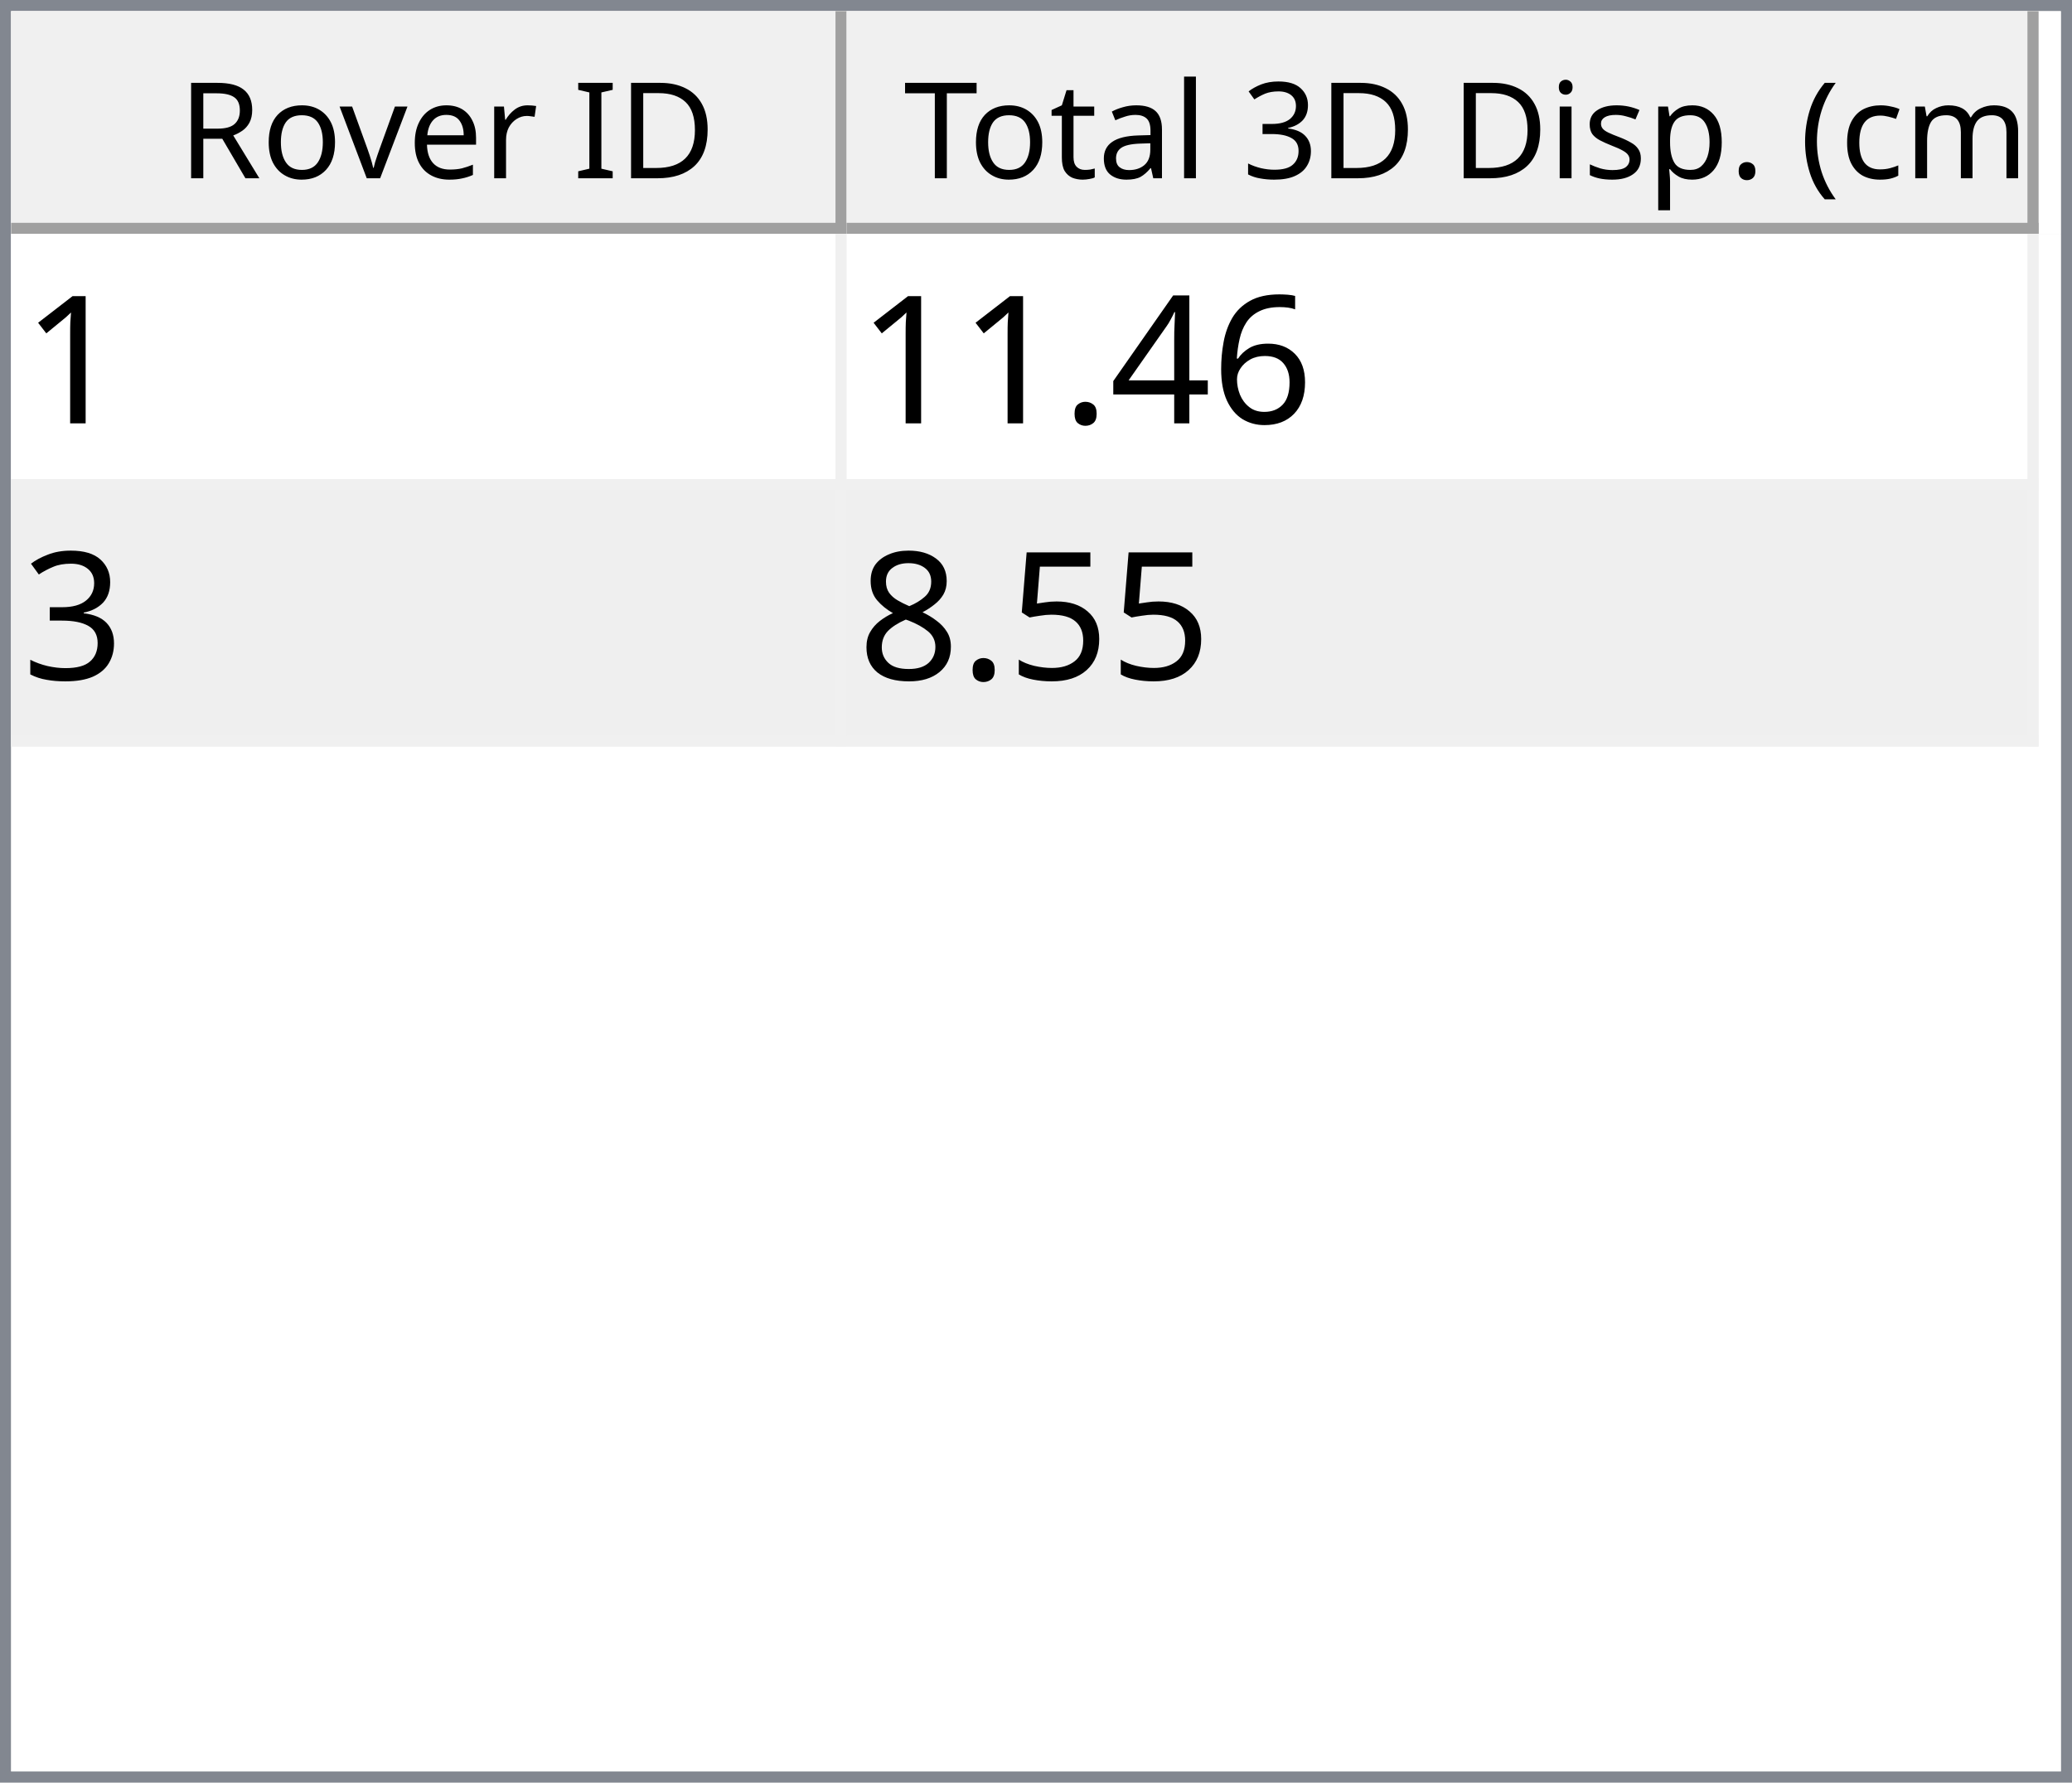
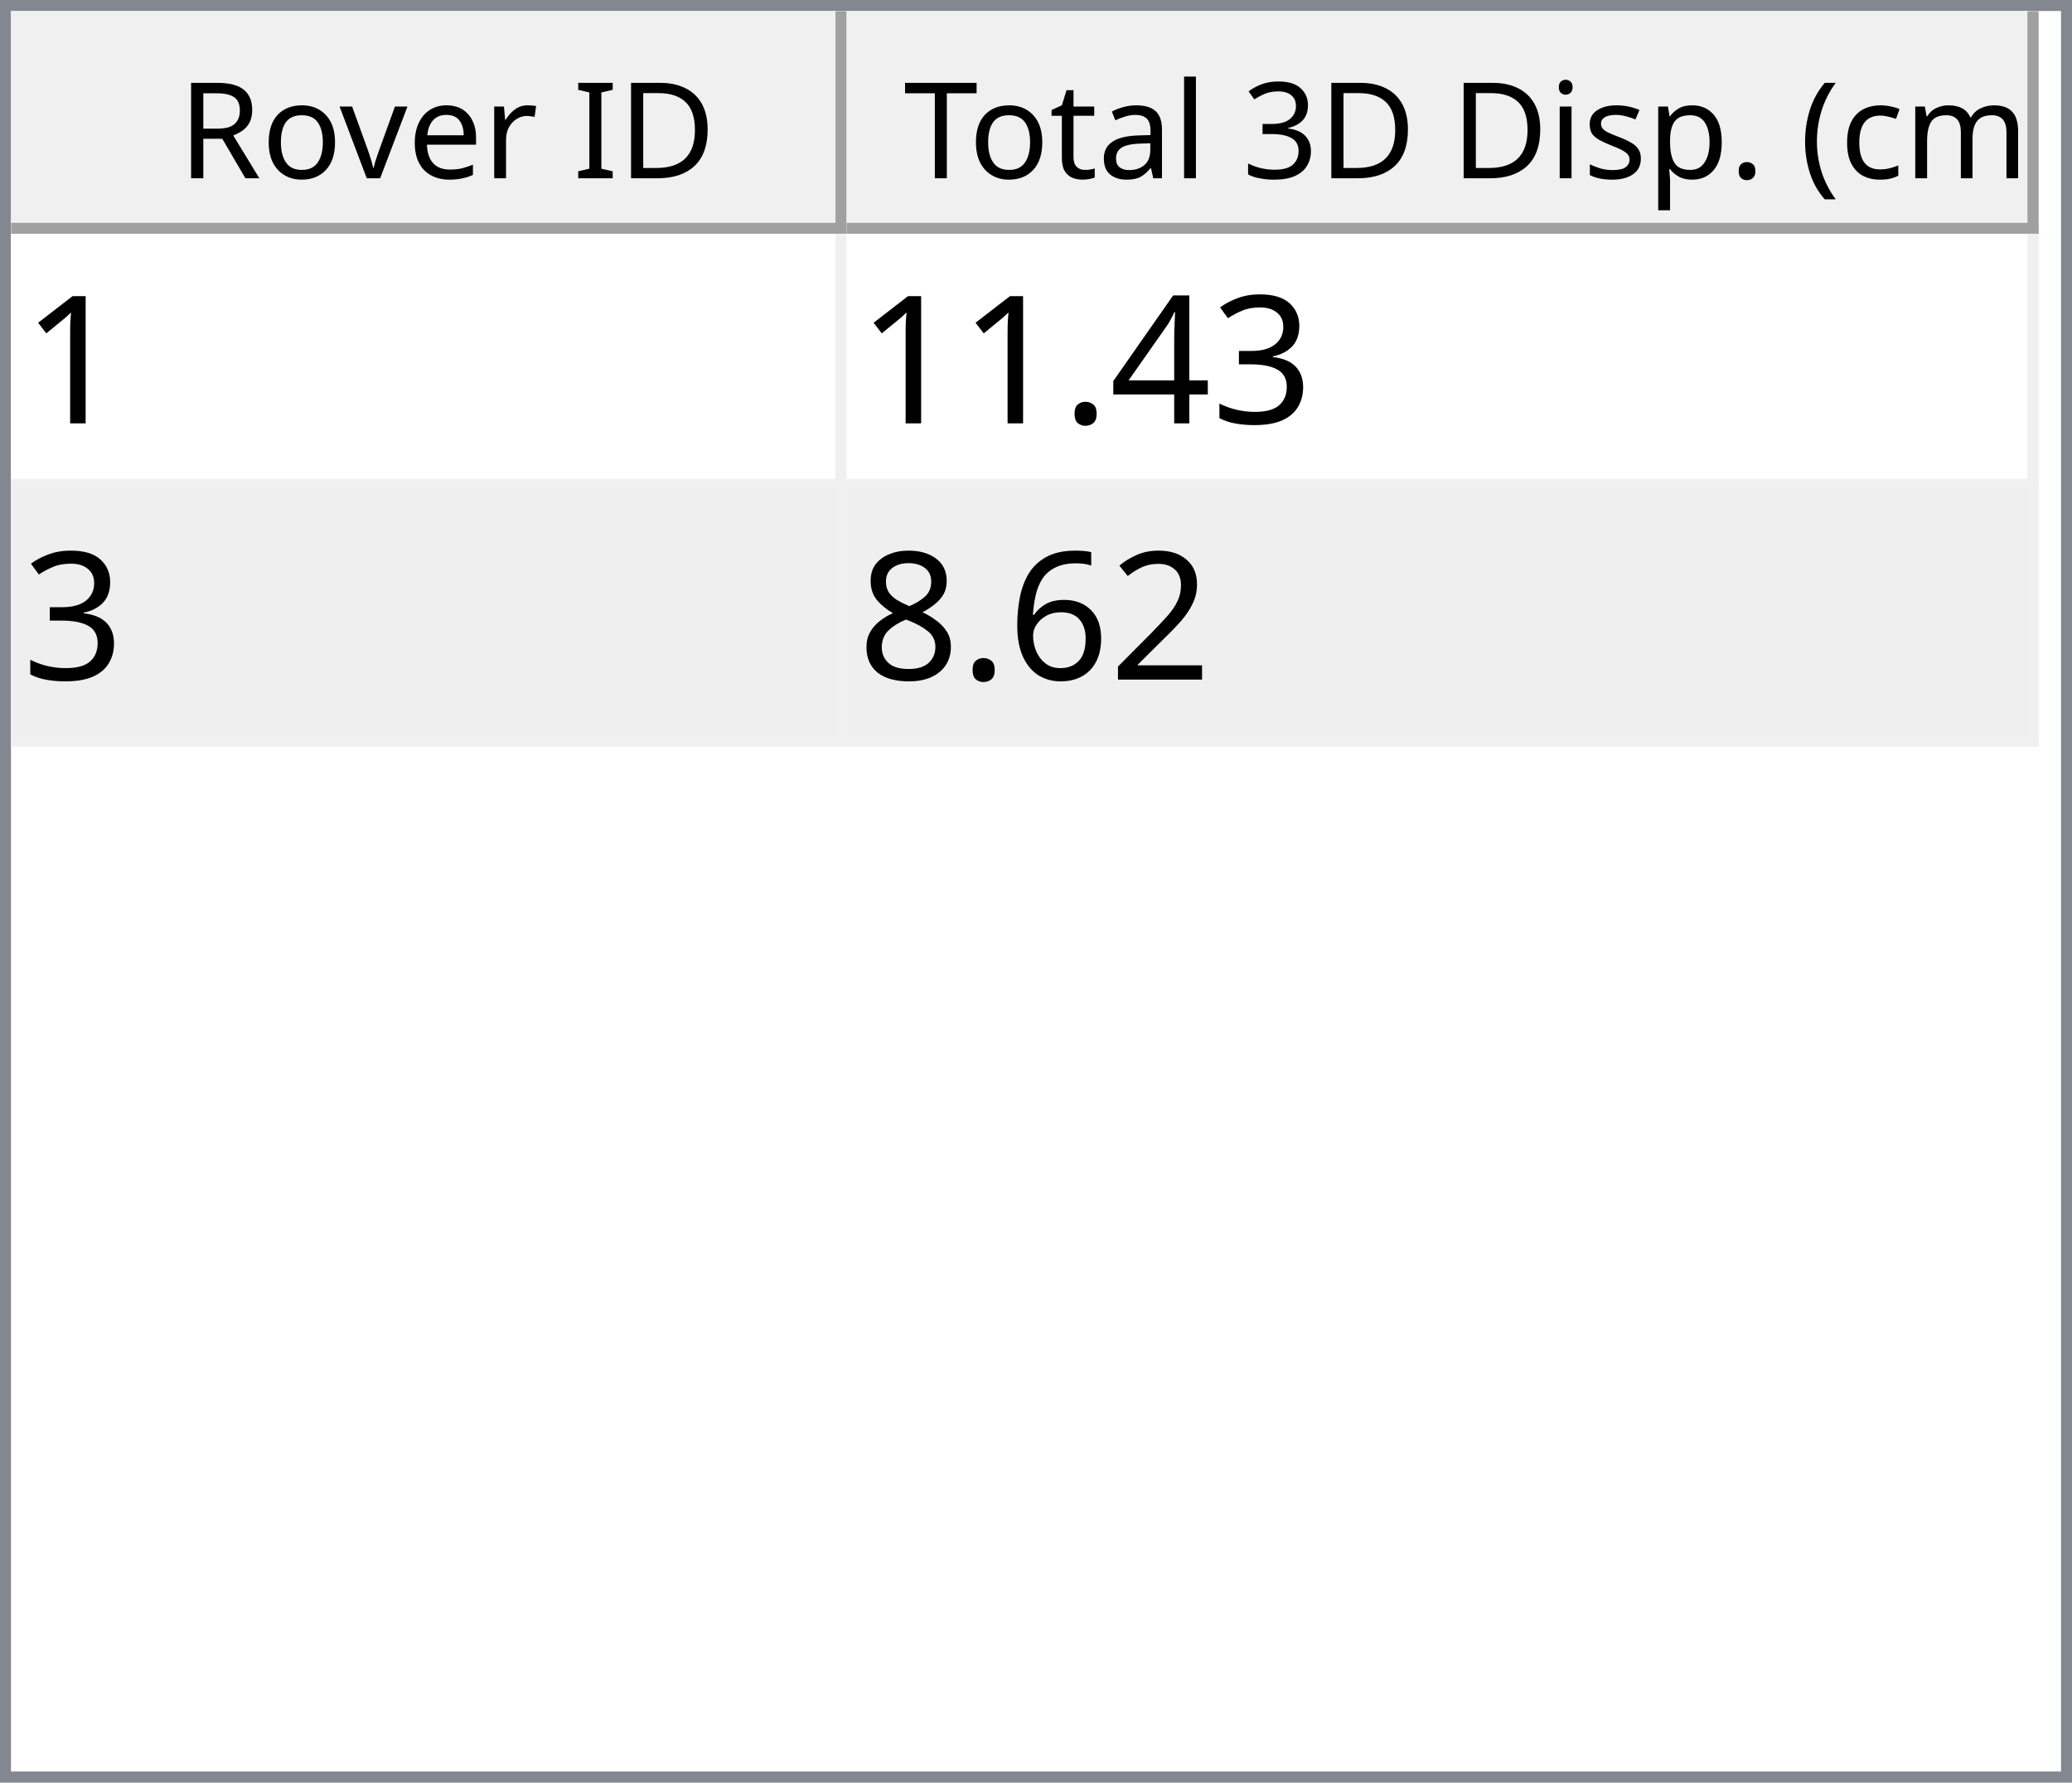
<svg xmlns="http://www.w3.org/2000/svg" style="fill-opacity:1; color-rendering:auto; color-interpolation:auto; text-rendering:auto; stroke:black; stroke-linecap:square; stroke-miterlimit:10; shape-rendering:auto; stroke-opacity:1; fill:black; stroke-dasharray:none; font-weight:normal; stroke-width:1; font-family:'Dialog'; font-style:normal; stroke-linejoin:miter; font-size:12px; stroke-dashoffset:0; image-rendering:auto;" width="186" height="160">
  <defs id="genericDefs" />
  <g>
    <defs id="defs1">
      <clipPath clipPathUnits="userSpaceOnUse" id="clipPath1">
        <path d="M0 0 L186 0 L186 160 L0 160 L0 0 Z" />
      </clipPath>
      <clipPath clipPathUnits="userSpaceOnUse" id="clipPath2">
        <path d="M0 0 L0 160 L186 160 L186 0 Z" />
      </clipPath>
      <clipPath clipPathUnits="userSpaceOnUse" id="clipPath3">
        <path d="M0 0 L0 20 L184 20 L184 0 Z" />
      </clipPath>
      <clipPath clipPathUnits="userSpaceOnUse" id="clipPath4">
        <path d="M0 0 L0 20 L75 20 L75 0 Z" />
      </clipPath>
      <clipPath clipPathUnits="userSpaceOnUse" id="clipPath5">
        <path d="M1 1 L1 19 L74 19 L74 1 Z" />
      </clipPath>
      <clipPath clipPathUnits="userSpaceOnUse" id="clipPath6">
        <path d="M0 0 L0 18 L73 18 L73 0 Z" />
      </clipPath>
      <clipPath clipPathUnits="userSpaceOnUse" id="clipPath7">
        <path d="M-0.5 -0.5 L-0.5 19.5 L74.5 19.5 L74.5 -0.5 Z" />
      </clipPath>
      <clipPath clipPathUnits="userSpaceOnUse" id="clipPath8">
        <path d="M0 0 L0 20 L107 20 L107 0 Z" />
      </clipPath>
      <clipPath clipPathUnits="userSpaceOnUse" id="clipPath9">
        <path d="M1 1 L1 19 L106 19 L106 1 Z" />
      </clipPath>
      <clipPath clipPathUnits="userSpaceOnUse" id="clipPath10">
        <path d="M0 0 L0 18 L105 18 L105 0 Z" />
      </clipPath>
      <clipPath clipPathUnits="userSpaceOnUse" id="clipPath11">
        <path d="M-0.5 -0.5 L-0.5 19.5 L106.5 19.5 L106.5 -0.5 Z" />
      </clipPath>
      <clipPath clipPathUnits="userSpaceOnUse" id="clipPath12">
        <path d="M0 0 L0 138 L184 138 L184 0 Z" />
      </clipPath>
      <clipPath clipPathUnits="userSpaceOnUse" id="clipPath13">
        <path d="M0 0 L0 46 L182 46 L182 0 Z" />
      </clipPath>
      <clipPath clipPathUnits="userSpaceOnUse" id="clipPath14">
        <path d="M-0.5 -0.5 L-0.5 45.5 L181.5 45.5 L181.5 -0.5 Z" />
      </clipPath>
      <clipPath clipPathUnits="userSpaceOnUse" id="clipPath15">
        <path d="M0 0 L0 22 L74 22 L74 0 Z" />
      </clipPath>
      <clipPath clipPathUnits="userSpaceOnUse" id="clipPath16">
        <path d="M0 0 L0 22 L106 22 L106 0 Z" />
      </clipPath>
      <font horiz-adv-x="64.551" id="font1">
        <font-face ascent="107.91" descent="25.098" units-per-em="100" style="font-style:normal; font-family:Segoe UI; font-weight:normal;" />
        <missing-glyph horiz-adv-x="64.551" d="M8.109 0 L8.109 68.266 L56.453 68.266 L56.453 0 L8.109 0 ZM15.328 7.234 L49.219 7.234 L49.219 61.031 L15.328 61.031 L15.328 7.234 Z" />
        <glyph unicode="D" horiz-adv-x="70.117" d="M9.188 0 L9.188 70.016 L28.516 70.016 Q65.531 70.016 65.531 35.891 Q65.531 19.672 55.25 9.836 Q44.969 0 27.734 0 L9.188 0 ZM17.391 62.594 L17.391 7.422 L27.828 7.422 Q41.609 7.422 49.273 14.797 Q56.938 22.172 56.938 35.688 Q56.938 62.594 28.328 62.594 L17.391 62.594 Z" />
        <glyph unicode="I" horiz-adv-x="26.611" d="M17.391 0 L9.188 0 L9.188 70.016 L17.391 70.016 L17.391 0 Z" />
        <glyph unicode=" " horiz-adv-x="27.393" d="" />
        <glyph unicode="r" horiz-adv-x="34.766" d="M34.188 41.891 Q32.078 43.5 28.125 43.5 Q23 43.5 19.555 38.672 Q16.109 33.844 16.109 25.484 L16.109 0 L8.109 0 L8.109 50 L16.109 50 L16.109 39.703 L16.312 39.703 Q18.016 44.969 21.531 47.922 Q25.047 50.875 29.391 50.875 Q32.516 50.875 34.188 50.203 L34.188 41.891 Z" />
        <glyph unicode="e" horiz-adv-x="52.295" d="M48.297 23 L12.984 23 Q13.188 14.656 17.484 10.109 Q21.781 5.562 29.297 5.562 Q37.75 5.562 44.828 11.141 L44.828 3.609 Q38.234 -1.172 27.391 -1.172 Q16.797 -1.172 10.742 5.641 Q4.688 12.453 4.688 24.812 Q4.688 36.469 11.305 43.82 Q17.922 51.172 27.734 51.172 Q37.547 51.172 42.922 44.828 Q48.297 38.484 48.297 27.203 L48.297 23 ZM40.094 29.781 Q40.047 36.719 36.75 40.578 Q33.453 44.438 27.594 44.438 Q21.922 44.438 17.969 40.383 Q14.016 36.328 13.094 29.781 L40.094 29.781 Z" />
        <glyph unicode="v" horiz-adv-x="47.9" d="M47.406 50 L27.484 0 L19.625 0 L0.688 50 L9.469 50 L22.172 13.672 Q23.578 9.672 23.922 6.688 L24.125 6.688 Q24.609 10.453 25.688 13.484 L38.969 50 L47.406 50 Z" />
        <glyph unicode="o" horiz-adv-x="58.594" d="M29 -1.172 Q17.922 -1.172 11.305 5.836 Q4.688 12.844 4.688 24.422 Q4.688 37.016 11.57 44.094 Q18.453 51.172 30.172 51.172 Q41.359 51.172 47.633 44.289 Q53.906 37.406 53.906 25.203 Q53.906 13.234 47.141 6.031 Q40.375 -1.172 29 -1.172 ZM29.594 44.438 Q21.875 44.438 17.383 39.188 Q12.891 33.938 12.891 24.703 Q12.891 15.828 17.43 10.695 Q21.969 5.562 29.594 5.562 Q37.359 5.562 41.531 10.594 Q45.703 15.625 45.703 24.906 Q45.703 34.281 41.531 39.359 Q37.359 44.438 29.594 44.438 Z" />
        <glyph unicode="R" horiz-adv-x="59.814" d="M59.375 0 L49.609 0 L37.891 19.625 Q36.281 22.359 34.766 24.289 Q33.25 26.219 31.664 27.438 Q30.078 28.656 28.25 29.219 Q26.422 29.781 24.125 29.781 L17.391 29.781 L17.391 0 L9.188 0 L9.188 70.016 L30.078 70.016 Q34.672 70.016 38.555 68.867 Q42.438 67.719 45.289 65.375 Q48.141 63.031 49.758 59.547 Q51.375 56.062 51.375 51.375 Q51.375 47.703 50.273 44.656 Q49.172 41.609 47.148 39.211 Q45.125 36.812 42.266 35.133 Q39.406 33.453 35.844 32.516 L35.844 32.328 Q37.594 31.547 38.891 30.547 Q40.188 29.547 41.359 28.18 Q42.531 26.812 43.68 25.078 Q44.828 23.344 46.234 21.047 L59.375 0 ZM17.391 62.594 L17.391 37.203 L28.516 37.203 Q31.594 37.203 34.203 38.133 Q36.812 39.062 38.719 40.797 Q40.625 42.531 41.703 45.047 Q42.781 47.562 42.781 50.688 Q42.781 56.297 39.141 59.445 Q35.5 62.594 28.609 62.594 L17.391 62.594 Z" />
        <glyph unicode=")" horiz-adv-x="30.176" d="M8.297 -15.922 L1.172 -15.922 Q16.406 2.344 16.406 26.812 Q16.406 51.469 1.078 70.016 L8.297 70.016 Q23.531 52.156 23.531 26.703 Q23.531 1.375 8.297 -15.922 Z" />
        <glyph unicode="m" horiz-adv-x="86.133" d="M79.109 0 L71.094 0 L71.094 28.719 Q71.094 37.016 68.531 40.727 Q65.969 44.438 59.906 44.438 Q54.781 44.438 51.195 39.75 Q47.609 35.062 47.609 28.516 L47.609 0 L39.594 0 L39.594 29.688 Q39.594 44.438 28.219 44.438 Q22.953 44.438 19.531 40.016 Q16.109 35.594 16.109 28.516 L16.109 0 L8.109 0 L8.109 50 L16.109 50 L16.109 42.094 L16.312 42.094 Q21.625 51.172 31.844 51.172 Q36.969 51.172 40.773 48.312 Q44.578 45.453 46 40.828 Q51.562 51.172 62.594 51.172 Q79.109 51.172 79.109 30.812 L79.109 0 Z" />
        <glyph unicode="c" horiz-adv-x="46.191" d="M42.188 2.297 Q36.422 -1.172 28.516 -1.172 Q17.828 -1.172 11.258 5.789 Q4.688 12.75 4.688 23.828 Q4.688 36.188 11.766 43.68 Q18.844 51.172 30.672 51.172 Q37.25 51.172 42.281 48.734 L42.281 40.531 Q36.719 44.438 30.375 44.438 Q22.703 44.438 17.797 38.945 Q12.891 33.453 12.891 24.516 Q12.891 15.719 17.508 10.641 Q22.125 5.562 29.891 5.562 Q36.422 5.562 42.188 9.906 L42.188 2.297 Z" />
        <glyph unicode="(" horiz-adv-x="30.176" d="M29.109 -15.922 L21.969 -15.922 Q6.844 1.375 6.844 26.703 Q6.844 52.156 21.969 70.016 L29.203 70.016 Q13.875 51.469 13.875 26.812 Q13.875 2.344 29.109 -15.922 Z" />
        <glyph unicode="." horiz-adv-x="21.68" d="M10.891 -1.078 Q8.641 -1.078 7.055 0.539 Q5.469 2.156 5.469 4.391 Q5.469 6.641 7.055 8.273 Q8.641 9.906 10.891 9.906 Q13.188 9.906 14.797 8.273 Q16.406 6.641 16.406 4.391 Q16.406 2.156 14.797 0.539 Q13.188 -1.078 10.891 -1.078 Z" />
        <glyph unicode="p" horiz-adv-x="58.789" d="M16.312 7.234 L16.109 7.234 L16.109 -23 L8.109 -23 L8.109 50 L16.109 50 L16.109 41.219 L16.312 41.219 Q22.219 51.172 33.594 51.172 Q43.266 51.172 48.688 44.461 Q54.109 37.75 54.109 26.469 Q54.109 13.922 48 6.375 Q41.891 -1.172 31.297 -1.172 Q21.578 -1.172 16.312 7.234 ZM16.109 27.391 L16.109 20.406 Q16.109 14.203 20.141 9.883 Q24.172 5.562 30.375 5.562 Q37.641 5.562 41.773 11.133 Q45.906 16.703 45.906 26.609 Q45.906 34.969 42.047 39.703 Q38.188 44.438 31.594 44.438 Q24.609 44.438 20.359 39.578 Q16.109 34.719 16.109 27.391 Z" />
        <glyph unicode="s" horiz-adv-x="42.432" d="M5.078 1.812 L5.078 10.406 Q11.625 5.562 19.484 5.562 Q30.031 5.562 30.031 12.594 Q30.031 14.594 29.125 15.992 Q28.219 17.391 26.68 18.461 Q25.141 19.531 23.07 20.383 Q21 21.234 18.609 22.172 Q15.281 23.484 12.766 24.828 Q10.25 26.172 8.57 27.859 Q6.891 29.547 6.031 31.695 Q5.172 33.844 5.172 36.719 Q5.172 40.234 6.789 42.945 Q8.406 45.656 11.086 47.484 Q13.766 49.312 17.211 50.242 Q20.656 51.172 24.312 51.172 Q30.812 51.172 35.938 48.922 L35.938 40.828 Q30.422 44.438 23.25 44.438 Q21 44.438 19.195 43.922 Q17.391 43.406 16.094 42.477 Q14.797 41.547 14.086 40.258 Q13.375 38.969 13.375 37.406 Q13.375 35.453 14.086 34.133 Q14.797 32.812 16.164 31.789 Q17.531 30.766 19.484 29.938 Q21.438 29.109 23.922 28.125 Q27.25 26.859 29.883 25.516 Q32.516 24.172 34.375 22.484 Q36.234 20.797 37.234 18.602 Q38.234 16.406 38.234 13.375 Q38.234 9.672 36.602 6.938 Q34.969 4.203 32.234 2.398 Q29.5 0.594 25.93 -0.289 Q22.359 -1.172 18.453 -1.172 Q10.75 -1.172 5.078 1.812 Z" />
        <glyph unicode="i" horiz-adv-x="24.219" d="M12.203 62.703 Q10.062 62.703 8.547 64.164 Q7.031 65.625 7.031 67.875 Q7.031 70.125 8.547 71.609 Q10.062 73.094 12.203 73.094 Q14.406 73.094 15.945 71.609 Q17.484 70.125 17.484 67.875 Q17.484 65.719 15.945 64.211 Q14.406 62.703 12.203 62.703 ZM16.109 0 L8.109 0 L8.109 50 L16.109 50 L16.109 0 Z" />
        <glyph unicode="3" horiz-adv-x="53.906" d="M46.531 19.828 Q46.531 15.094 44.75 11.211 Q42.969 7.328 39.719 4.57 Q36.469 1.812 31.93 0.297 Q27.391 -1.219 21.922 -1.219 Q11.922 -1.219 6 2.594 L6 11.188 Q13.094 5.609 22.219 5.609 Q25.875 5.609 28.828 6.539 Q31.781 7.469 33.906 9.227 Q36.031 10.984 37.18 13.477 Q38.328 15.969 38.328 19.094 Q38.328 32.812 18.797 32.812 L12.984 32.812 L12.984 39.594 L18.5 39.594 Q35.797 39.594 35.797 52.484 Q35.797 64.406 22.609 64.406 Q15.188 64.406 8.688 59.422 L8.688 67.188 Q15.375 71.188 24.609 71.188 Q29 71.188 32.57 69.969 Q36.141 68.75 38.68 66.555 Q41.219 64.359 42.609 61.281 Q44 58.203 44 54.5 Q44 40.672 30.031 36.719 L30.031 36.531 Q33.594 36.141 36.625 34.797 Q39.656 33.453 41.852 31.305 Q44.047 29.156 45.289 26.25 Q46.531 23.344 46.531 19.828 Z" />
        <glyph unicode="l" horiz-adv-x="24.219" d="M16.109 0 L8.109 0 L8.109 74.031 L16.109 74.031 L16.109 0 Z" />
        <glyph unicode="a" horiz-adv-x="50.879" d="M43.891 0 L35.891 0 L35.891 7.812 L35.688 7.812 Q30.469 -1.172 20.312 -1.172 Q12.844 -1.172 8.617 2.781 Q4.391 6.734 4.391 13.281 Q4.391 27.297 20.906 29.594 L35.891 31.688 Q35.891 44.438 25.594 44.438 Q16.547 44.438 9.281 38.281 L9.281 46.484 Q16.656 51.172 26.266 51.172 Q43.891 51.172 43.891 32.516 L43.891 0 ZM35.891 25.297 L23.828 23.641 Q18.266 22.859 15.43 20.875 Q12.594 18.891 12.594 13.875 Q12.594 10.203 15.211 7.883 Q17.828 5.562 22.172 5.562 Q28.125 5.562 32.008 9.742 Q35.891 13.922 35.891 20.312 L35.891 25.297 Z" />
        <glyph unicode="t" horiz-adv-x="33.887" d="M31.297 0.484 Q28.469 -1.078 23.828 -1.078 Q10.688 -1.078 10.688 13.578 L10.688 43.172 L2.094 43.172 L2.094 50 L10.688 50 L10.688 62.203 L18.703 64.797 L18.703 50 L31.297 50 L31.297 43.172 L18.703 43.172 L18.703 14.984 Q18.703 9.969 20.414 7.82 Q22.125 5.672 26.078 5.672 Q29.109 5.672 31.297 7.328 L31.297 0.484 Z" />
        <glyph unicode="T" horiz-adv-x="52.393" d="M50.594 62.594 L30.375 62.594 L30.375 0 L22.172 0 L22.172 62.594 L2 62.594 L2 70.016 L50.594 70.016 L50.594 62.594 Z" />
      </font>
      <font horiz-adv-x="75.0" id="font2">
        <font-face ascent="100.537" descent="21.973" units-per-em="100" style="font-style:normal; font-family:sans-serif; font-weight:normal;" />
        <missing-glyph horiz-adv-x="75.0" d="M12.5 0 L12.5 62.5 L62.5 62.5 L62.5 0 L12.5 0 ZM14.062 1.562 L60.938 1.562 L60.938 60.938 L14.062 60.938 L14.062 1.562 Z" />
        <glyph unicode="1" horiz-adv-x="55.615" d="M37.25 0 L28.469 0 L28.469 56 Q25.297 52.984 20.141 49.953 Q14.984 46.922 10.891 45.406 L10.891 53.906 Q18.266 57.375 23.781 62.305 Q29.297 67.234 31.594 71.875 L37.25 71.875 L37.25 0 Z" />
-         <glyph unicode="6" horiz-adv-x="55.615" d="M49.75 54.047 L41.016 53.375 Q39.844 58.547 37.703 60.891 Q34.125 64.656 28.906 64.656 Q24.703 64.656 21.531 62.312 Q17.391 59.281 14.992 53.469 Q12.594 47.656 12.5 36.922 Q15.672 41.75 20.266 44.094 Q24.859 46.438 29.891 46.438 Q38.672 46.438 44.852 39.969 Q51.031 33.5 51.031 23.25 Q51.031 16.5 48.125 10.719 Q45.219 4.938 40.141 1.859 Q35.062 -1.219 28.609 -1.219 Q17.625 -1.219 10.695 6.859 Q3.766 14.938 3.766 33.5 Q3.766 54.25 11.422 63.672 Q18.109 71.875 29.438 71.875 Q37.891 71.875 43.289 67.141 Q48.688 62.406 49.75 54.047 ZM13.875 23.188 Q13.875 18.656 15.797 14.508 Q17.719 10.359 21.188 8.18 Q24.656 6 28.469 6 Q34.031 6 38.039 10.492 Q42.047 14.984 42.047 22.703 Q42.047 30.125 38.086 34.398 Q34.125 38.672 28.125 38.672 Q22.172 38.672 18.023 34.398 Q13.875 30.125 13.875 23.188 Z" />
+         <glyph unicode="3" horiz-adv-x="55.615" d="M4.203 18.891 L12.984 20.062 Q14.5 12.594 18.141 9.297 Q21.781 6 27 6 Q33.203 6 37.477 10.297 Q41.75 14.594 41.75 20.953 Q41.75 27 37.797 30.93 Q33.844 34.859 27.734 34.859 Q25.25 34.859 21.531 33.891 L22.516 41.609 Q23.391 41.5 23.922 41.5 Q29.547 41.5 34.039 44.43 Q38.531 47.359 38.531 53.469 Q38.531 58.297 35.258 61.477 Q31.984 64.656 26.812 64.656 Q21.688 64.656 18.266 61.43 Q14.844 58.203 13.875 51.766 L5.078 53.328 Q6.688 62.156 12.398 67.016 Q18.109 71.875 26.609 71.875 Q32.469 71.875 37.398 69.359 Q42.328 66.844 44.945 62.5 Q47.562 58.156 47.562 53.266 Q47.562 48.641 45.07 44.828 Q42.578 41.016 37.703 38.766 Q44.047 37.312 47.562 32.695 Q51.078 28.078 51.078 21.141 Q51.078 11.766 44.242 5.25 Q37.406 -1.266 26.953 -1.266 Q17.531 -1.266 11.305 4.352 Q5.078 9.969 4.203 18.891 Z" />
        <glyph unicode="4" horiz-adv-x="55.615" d="M32.328 0 L32.328 17.141 L1.266 17.141 L1.266 25.203 L33.938 71.578 L41.109 71.578 L41.109 25.203 L50.781 25.203 L50.781 17.141 L41.109 17.141 L41.109 0 L32.328 0 ZM32.328 25.203 L32.328 57.469 L9.906 25.203 L32.328 25.203 Z" />
        <glyph unicode="." horiz-adv-x="27.783" d="M9.078 0 L9.078 10.016 L19.094 10.016 L19.094 0 L9.078 0 Z" />
-         <glyph unicode="3" horiz-adv-x="55.615" d="M4.203 18.891 L12.984 20.062 Q14.5 12.594 18.141 9.297 Q21.781 6 27 6 Q33.203 6 37.477 10.297 Q41.75 14.594 41.75 20.953 Q41.75 27 37.797 30.93 Q33.844 34.859 27.734 34.859 Q25.25 34.859 21.531 33.891 L22.516 41.609 Q23.391 41.5 23.922 41.5 Q29.547 41.5 34.039 44.43 Q38.531 47.359 38.531 53.469 Q38.531 58.297 35.258 61.477 Q31.984 64.656 26.812 64.656 Q21.688 64.656 18.266 61.43 Q14.844 58.203 13.875 51.766 L5.078 53.328 Q6.688 62.156 12.398 67.016 Q18.109 71.875 26.609 71.875 Q32.469 71.875 37.398 69.359 Q42.328 66.844 44.945 62.5 Q47.562 58.156 47.562 53.266 Q47.562 48.641 45.07 44.828 Q42.578 41.016 37.703 38.766 Q44.047 37.312 47.562 32.695 Q51.078 28.078 51.078 21.141 Q51.078 11.766 44.242 5.25 Q37.406 -1.266 26.953 -1.266 Q17.531 -1.266 11.305 4.352 Q5.078 9.969 4.203 18.891 Z" />
-         <glyph unicode="5" horiz-adv-x="55.615" d="M4.156 18.75 L13.375 19.531 Q14.406 12.797 18.141 9.398 Q21.875 6 27.156 6 Q33.5 6 37.891 10.789 Q42.281 15.578 42.281 23.484 Q42.281 31 38.062 35.352 Q33.844 39.703 27 39.703 Q22.75 39.703 19.336 37.773 Q15.922 35.844 13.969 32.766 L5.719 33.844 L12.641 70.609 L48.25 70.609 L48.25 62.203 L19.672 62.203 L15.828 42.969 Q22.266 47.469 29.344 47.469 Q38.719 47.469 45.164 40.969 Q51.609 34.469 51.609 24.266 Q51.609 14.547 45.953 7.469 Q39.062 -1.219 27.156 -1.219 Q17.391 -1.219 11.211 4.25 Q5.031 9.719 4.156 18.75 Z" />
+         <glyph unicode="2" horiz-adv-x="55.615" d="M50.344 8.453 L50.344 0 L3.031 0 Q2.938 3.172 4.047 6.109 Q5.859 10.938 9.836 15.625 Q13.812 20.312 21.344 26.469 Q33.016 36.031 37.117 41.625 Q41.219 47.219 41.219 52.203 Q41.219 57.422 37.477 61.008 Q33.734 64.594 27.734 64.594 Q21.391 64.594 17.578 60.789 Q13.766 56.984 13.719 50.25 L4.688 51.172 Q5.609 61.281 11.664 66.578 Q17.719 71.875 27.938 71.875 Q38.234 71.875 44.242 66.164 Q50.25 60.453 50.25 52 Q50.25 47.703 48.492 43.555 Q46.734 39.406 42.656 34.812 Q38.578 30.219 29.109 22.219 Q21.188 15.578 18.945 13.211 Q16.703 10.844 15.234 8.453 L50.344 8.453 Z" />
+         <glyph unicode="6" horiz-adv-x="55.615" d="M49.75 54.047 L41.016 53.375 Q39.844 58.547 37.703 60.891 Q34.125 64.656 28.906 64.656 Q24.703 64.656 21.531 62.312 Q17.391 59.281 14.992 53.469 Q12.594 47.656 12.5 36.922 Q15.672 41.75 20.266 44.094 Q24.859 46.438 29.891 46.438 Q38.672 46.438 44.852 39.969 Q51.031 33.5 51.031 23.25 Q51.031 16.5 48.125 10.719 Q45.219 4.938 40.141 1.859 Q35.062 -1.219 28.609 -1.219 Q17.625 -1.219 10.695 6.859 Q3.766 14.938 3.766 33.5 Q3.766 54.25 11.422 63.672 Q18.109 71.875 29.438 71.875 Q37.891 71.875 43.289 67.141 Q48.688 62.406 49.75 54.047 ZM13.875 23.188 Q13.875 18.656 15.797 14.508 Q17.719 10.359 21.188 8.18 Q24.656 6 28.469 6 Q34.031 6 38.039 10.492 Q42.047 14.984 42.047 22.703 Q42.047 30.125 38.086 34.398 Q34.125 38.672 28.125 38.672 Q22.172 38.672 18.023 34.398 Q13.875 30.125 13.875 23.188 Z" />
        <glyph unicode="8" horiz-adv-x="55.615" d="M17.672 38.812 Q12.203 40.828 9.57 44.539 Q6.938 48.25 6.938 53.422 Q6.938 61.234 12.555 66.555 Q18.172 71.875 27.484 71.875 Q36.859 71.875 42.578 66.43 Q48.297 60.984 48.297 53.172 Q48.297 48.188 45.68 44.508 Q43.062 40.828 37.75 38.812 Q44.344 36.672 47.781 31.883 Q51.219 27.094 51.219 20.453 Q51.219 11.281 44.727 5.031 Q38.234 -1.219 27.641 -1.219 Q17.047 -1.219 10.547 5.055 Q4.047 11.328 4.047 20.703 Q4.047 27.688 7.594 32.398 Q11.141 37.109 17.672 38.812 ZM15.922 53.719 Q15.922 48.641 19.195 45.414 Q22.469 42.188 27.688 42.188 Q32.766 42.188 36.016 45.383 Q39.266 48.578 39.266 53.219 Q39.266 58.062 35.914 61.359 Q32.562 64.656 27.594 64.656 Q22.562 64.656 19.242 61.43 Q15.922 58.203 15.922 53.719 ZM13.094 20.656 Q13.094 16.891 14.875 13.375 Q16.656 9.859 20.172 7.93 Q23.688 6 27.734 6 Q34.031 6 38.133 10.055 Q42.234 14.109 42.234 20.359 Q42.234 26.703 38.016 30.859 Q33.797 35.016 27.438 35.016 Q21.234 35.016 17.164 30.914 Q13.094 26.812 13.094 20.656 Z" />
      </font>
    </defs>
    <g style="fill:white; stroke:white;">
      <rect x="0" y="0" width="186" style="clip-path:url(#clipPath1); stroke:none;" height="160" />
    </g>
    <g style="fill:white; text-rendering:optimizeSpeed; color-rendering:optimizeSpeed; image-rendering:optimizeSpeed; shape-rendering:crispEdges; stroke:white; color-interpolation:sRGB;">
      <rect x="0" width="186" height="160" y="0" style="stroke:none;" />
      <path style="stroke:none;" d="M0 160 L186 160 L186 0 L0 0 Z" />
    </g>
    <g style="fill:rgb(240,240,240); font-family:'Segoe UI'; stroke:rgb(240,240,240);">
      <rect x="0" y="0" width="186" style="clip-path:url(#clipPath2); stroke:none;" height="160" />
    </g>
    <g style="fill:rgb(130,135,144); font-family:'Segoe UI'; stroke:rgb(130,135,144);">
      <path d="M0 0 L186 0 L186 160 L0 160 L0 0 ZM1 1 L185 1 L185 159 L1 159 L1 1 Z" style="fill-rule:evenodd; clip-path:url(#clipPath2); stroke:none;" />
    </g>
    <g style="fill:white; font-family:'Segoe UI'; stroke:white;" transform="translate(1,1)">
      <rect x="0" y="0" width="184" style="clip-path:url(#clipPath3); stroke:none;" height="20" />
    </g>
    <g style="fill:rgb(240,240,240); font-family:'Segoe UI'; stroke:rgb(240,240,240);" transform="translate(1,1)">
      <rect x="0" y="0" width="75" style="clip-path:url(#clipPath4); stroke:none;" height="20" />
    </g>
    <g style="font-family:'Segoe UI';" transform="translate(2,2)">
      <text x="14" xml:space="preserve" y="14" style="clip-path:url(#clipPath6); stroke:none;">Rover ID</text>
    </g>
    <g style="fill:rgb(160,160,160); font-family:'Segoe UI'; stroke:rgb(160,160,160); stroke-linejoin:bevel;" transform="translate(1.5,1.5)">
      <line x1="74" x2="74" y1="0" style="fill:none; clip-path:url(#clipPath7);" y2="19" />
    </g>
    <g style="fill:rgb(160,160,160); font-family:'Segoe UI'; stroke:rgb(160,160,160); stroke-linejoin:bevel;" transform="matrix(1,0,0,1,1,1) translate(0.5,0.5)">
      <line x1="0" x2="74" y1="19" style="fill:none; clip-path:url(#clipPath7);" y2="19" />
    </g>
    <g style="fill:rgb(240,240,240); font-family:'Segoe UI'; stroke:rgb(240,240,240);" transform="translate(76,1)">
      <rect x="0" y="0" width="107" style="clip-path:url(#clipPath8); stroke:none;" height="20" />
    </g>
    <g style="font-family:'Segoe UI';" transform="translate(77,2)">
      <text x="1" xml:space="preserve" y="14" style="clip-path:url(#clipPath10); stroke:none;"> Total 3D Disp. (cm)</text>
    </g>
    <g style="fill:rgb(160,160,160); font-family:'Segoe UI'; stroke:rgb(160,160,160); stroke-linejoin:bevel;" transform="translate(76.5,1.5)">
      <line x1="106" x2="106" y1="0" style="fill:none; clip-path:url(#clipPath11);" y2="19" />
    </g>
    <g style="fill:rgb(160,160,160); font-family:'Segoe UI'; stroke:rgb(160,160,160); stroke-linejoin:bevel;" transform="matrix(1,0,0,1,76,1) translate(0.5,0.5)">
      <line x1="0" x2="106" y1="19" style="fill:none; clip-path:url(#clipPath11);" y2="19" />
    </g>
    <g style="fill:white; font-family:'Segoe UI'; stroke:white;" transform="translate(1,21)">
      <rect x="0" y="0" width="184" style="clip-path:url(#clipPath12); stroke:none;" height="138" />
    </g>
    <g style="fill:rgb(240,240,240); font-size:16px; font-family:sans-serif; stroke:rgb(240,240,240);" transform="translate(1,21)">
      <rect x="0" y="0" width="182" style="clip-path:url(#clipPath13); stroke:none;" height="46" />
      <line transform="translate(0.5,0.5)" x1="0" x2="181" y1="22" style="clip-path:url(#clipPath14); fill:none; stroke-linejoin:bevel;" y2="22" />
    </g>
    <g transform="matrix(1,0,0,1,1,21) translate(0.5,0.5)" style="fill:rgb(240,240,240); font-size:16px; font-family:sans-serif; stroke:rgb(240,240,240); stroke-linejoin:bevel;">
      <line x1="0" x2="181" y1="45" style="fill:none; clip-path:url(#clipPath14);" y2="45" />
    </g>
    <g transform="matrix(1,0,0,1,1,21) translate(0.5,0.5)" style="fill:rgb(240,240,240); font-size:16px; font-family:sans-serif; stroke:rgb(240,240,240); stroke-linejoin:bevel;">
      <line x1="74" x2="74" y1="0" style="fill:none; clip-path:url(#clipPath14);" y2="45" />
    </g>
    <g transform="matrix(1,0,0,1,1,21) translate(0.5,0.5)" style="fill:rgb(240,240,240); font-size:16px; font-family:sans-serif; stroke:rgb(240,240,240); stroke-linejoin:bevel;">
      <line x1="181" x2="181" y1="0" style="fill:none; clip-path:url(#clipPath14);" y2="45" />
    </g>
    <g style="fill:white; font-size:16px; font-family:sans-serif; stroke:white;" transform="matrix(1,0,0,1,1,21)">
      <rect x="0" y="0" width="74" style="clip-path:url(#clipPath15); stroke:none;" height="22" />
      <text x="1" y="17" style="fill:black; clip-path:url(#clipPath15); stroke:none;" xml:space="preserve">1</text>
    </g>
    <g style="fill:white; font-size:16px; font-family:sans-serif; stroke:white;" transform="matrix(1,0,0,1,1,21) translate(75,0)">
      <rect x="0" y="0" width="106" style="clip-path:url(#clipPath16); stroke:none;" height="22" />
-       <text x="1" y="17" style="fill:black; clip-path:url(#clipPath16); stroke:none;" xml:space="preserve">11.46</text>
+       <text x="1" y="17" style="fill:black; clip-path:url(#clipPath16); stroke:none;" xml:space="preserve">11.43</text>
    </g>
    <g style="fill:rgb(239,239,239); font-size:16px; font-family:sans-serif; stroke:rgb(239,239,239);" transform="matrix(1,0,0,1,1,21) translate(0,23)">
      <rect x="0" y="0" width="74" style="clip-path:url(#clipPath15); stroke:none;" height="22" />
      <text x="1" y="17" style="fill:black; clip-path:url(#clipPath15); stroke:none;" xml:space="preserve">3</text>
    </g>
    <g style="fill:rgb(239,239,239); font-size:16px; font-family:sans-serif; stroke:rgb(239,239,239);" transform="matrix(1,0,0,1,1,21) translate(75,23)">
      <rect x="0" y="0" width="106" style="clip-path:url(#clipPath16); stroke:none;" height="22" />
-       <text x="1" y="17" style="fill:black; clip-path:url(#clipPath16); stroke:none;" xml:space="preserve">8.55</text>
+       <text x="1" y="17" style="fill:black; clip-path:url(#clipPath16); stroke:none;" xml:space="preserve">8.62</text>
    </g>
  </g>
</svg>
